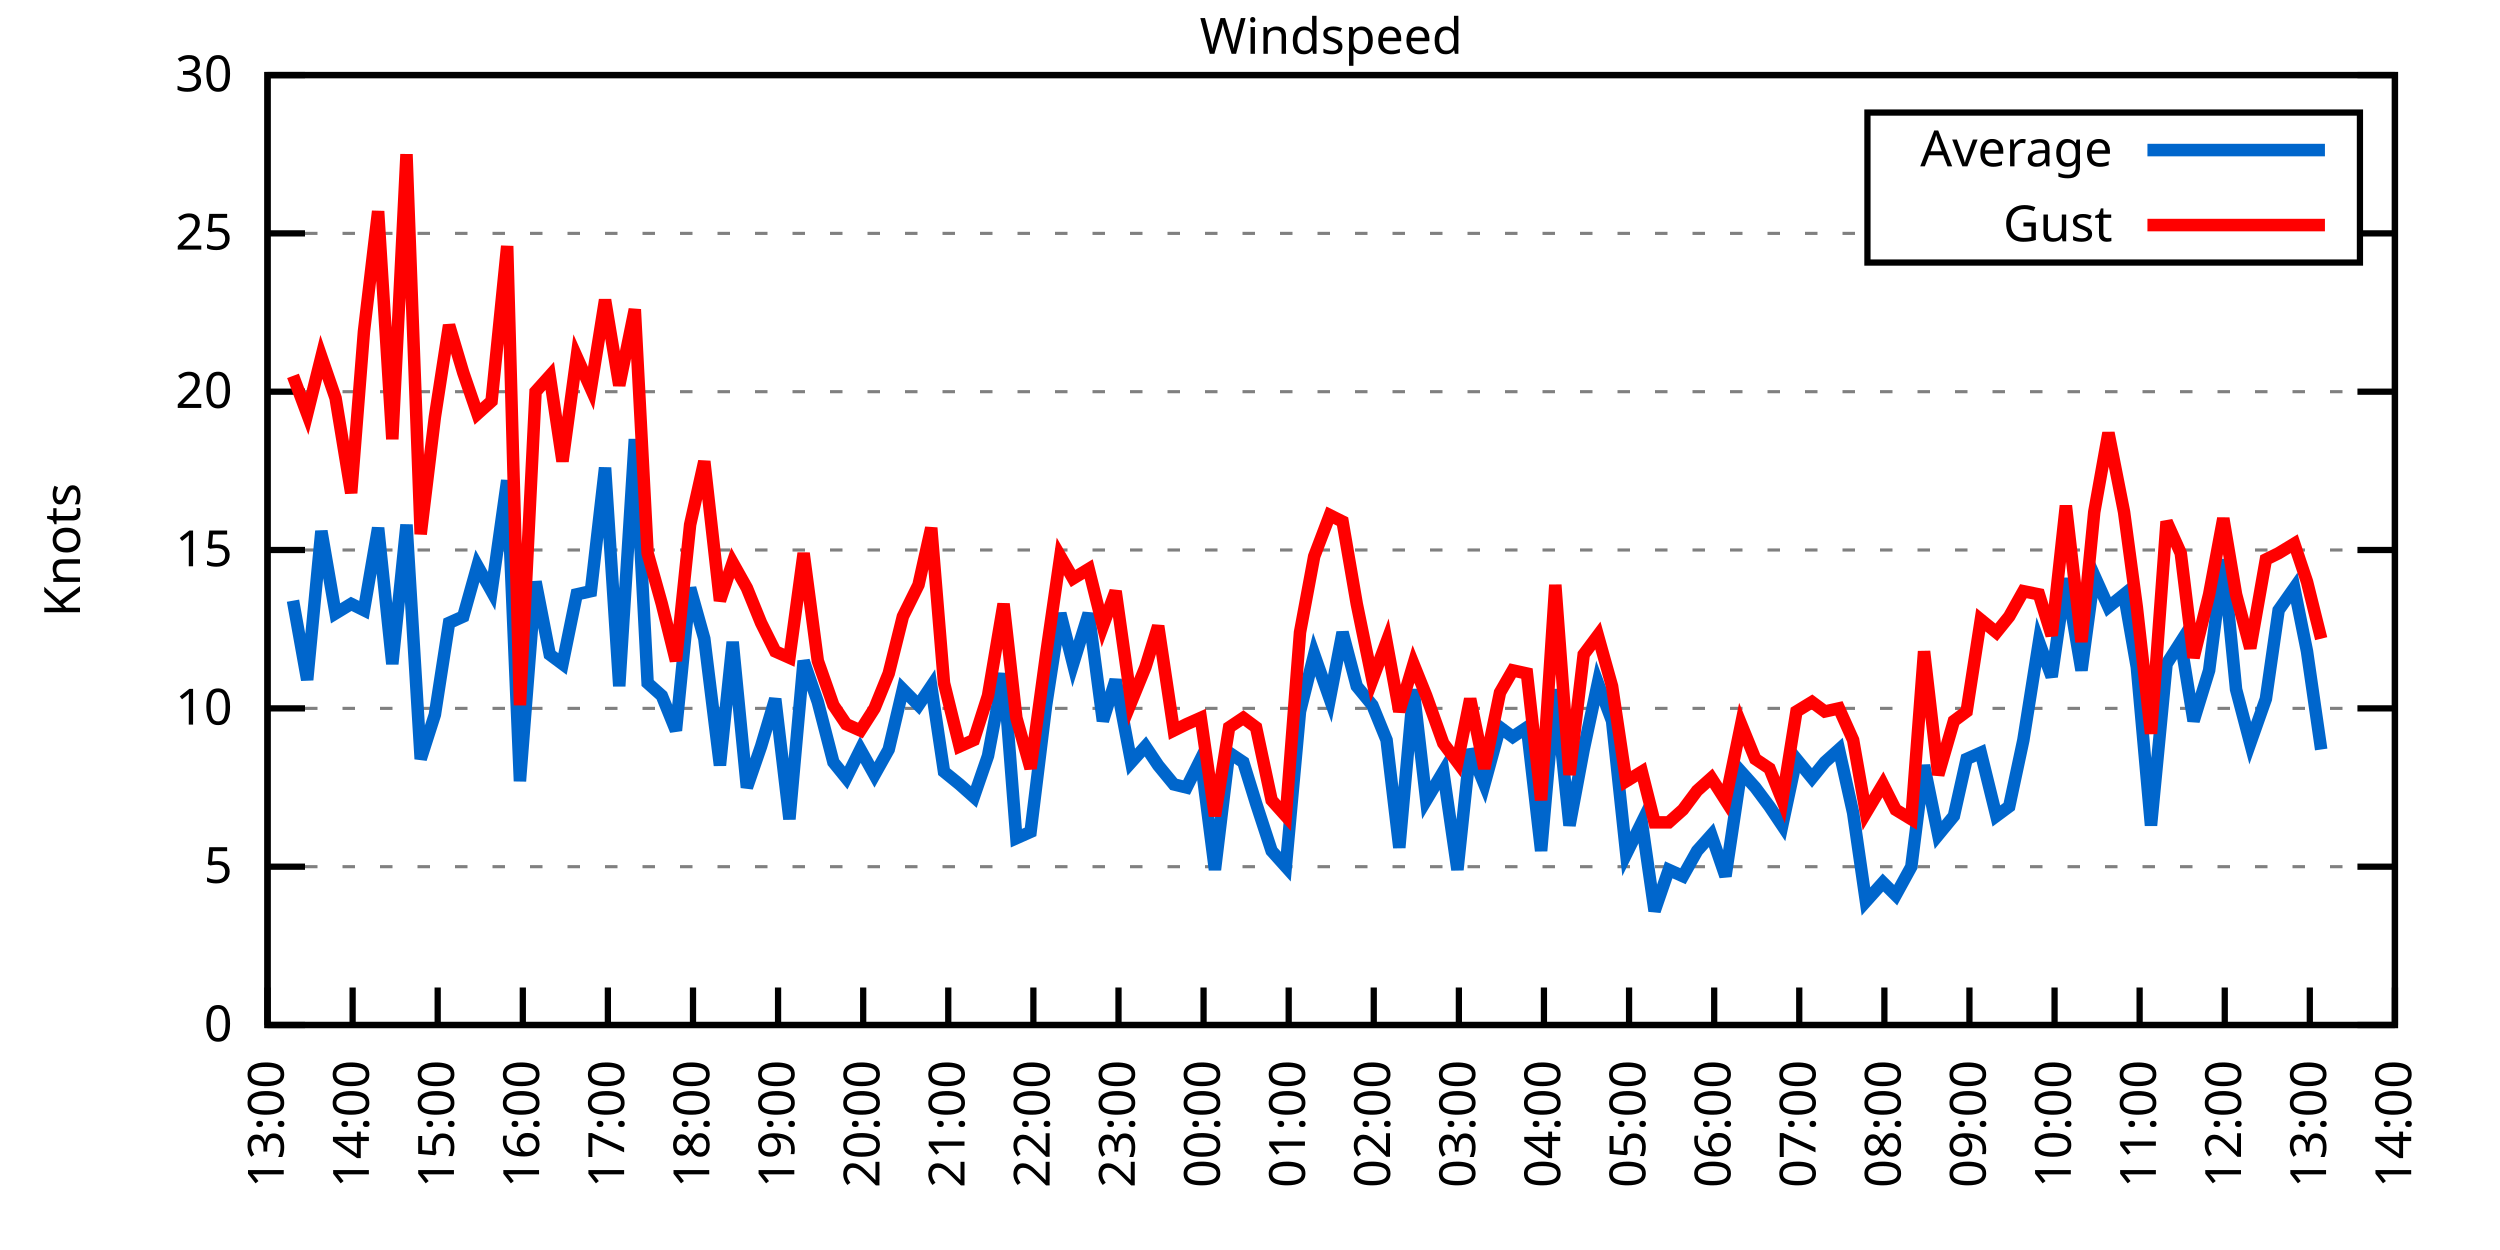
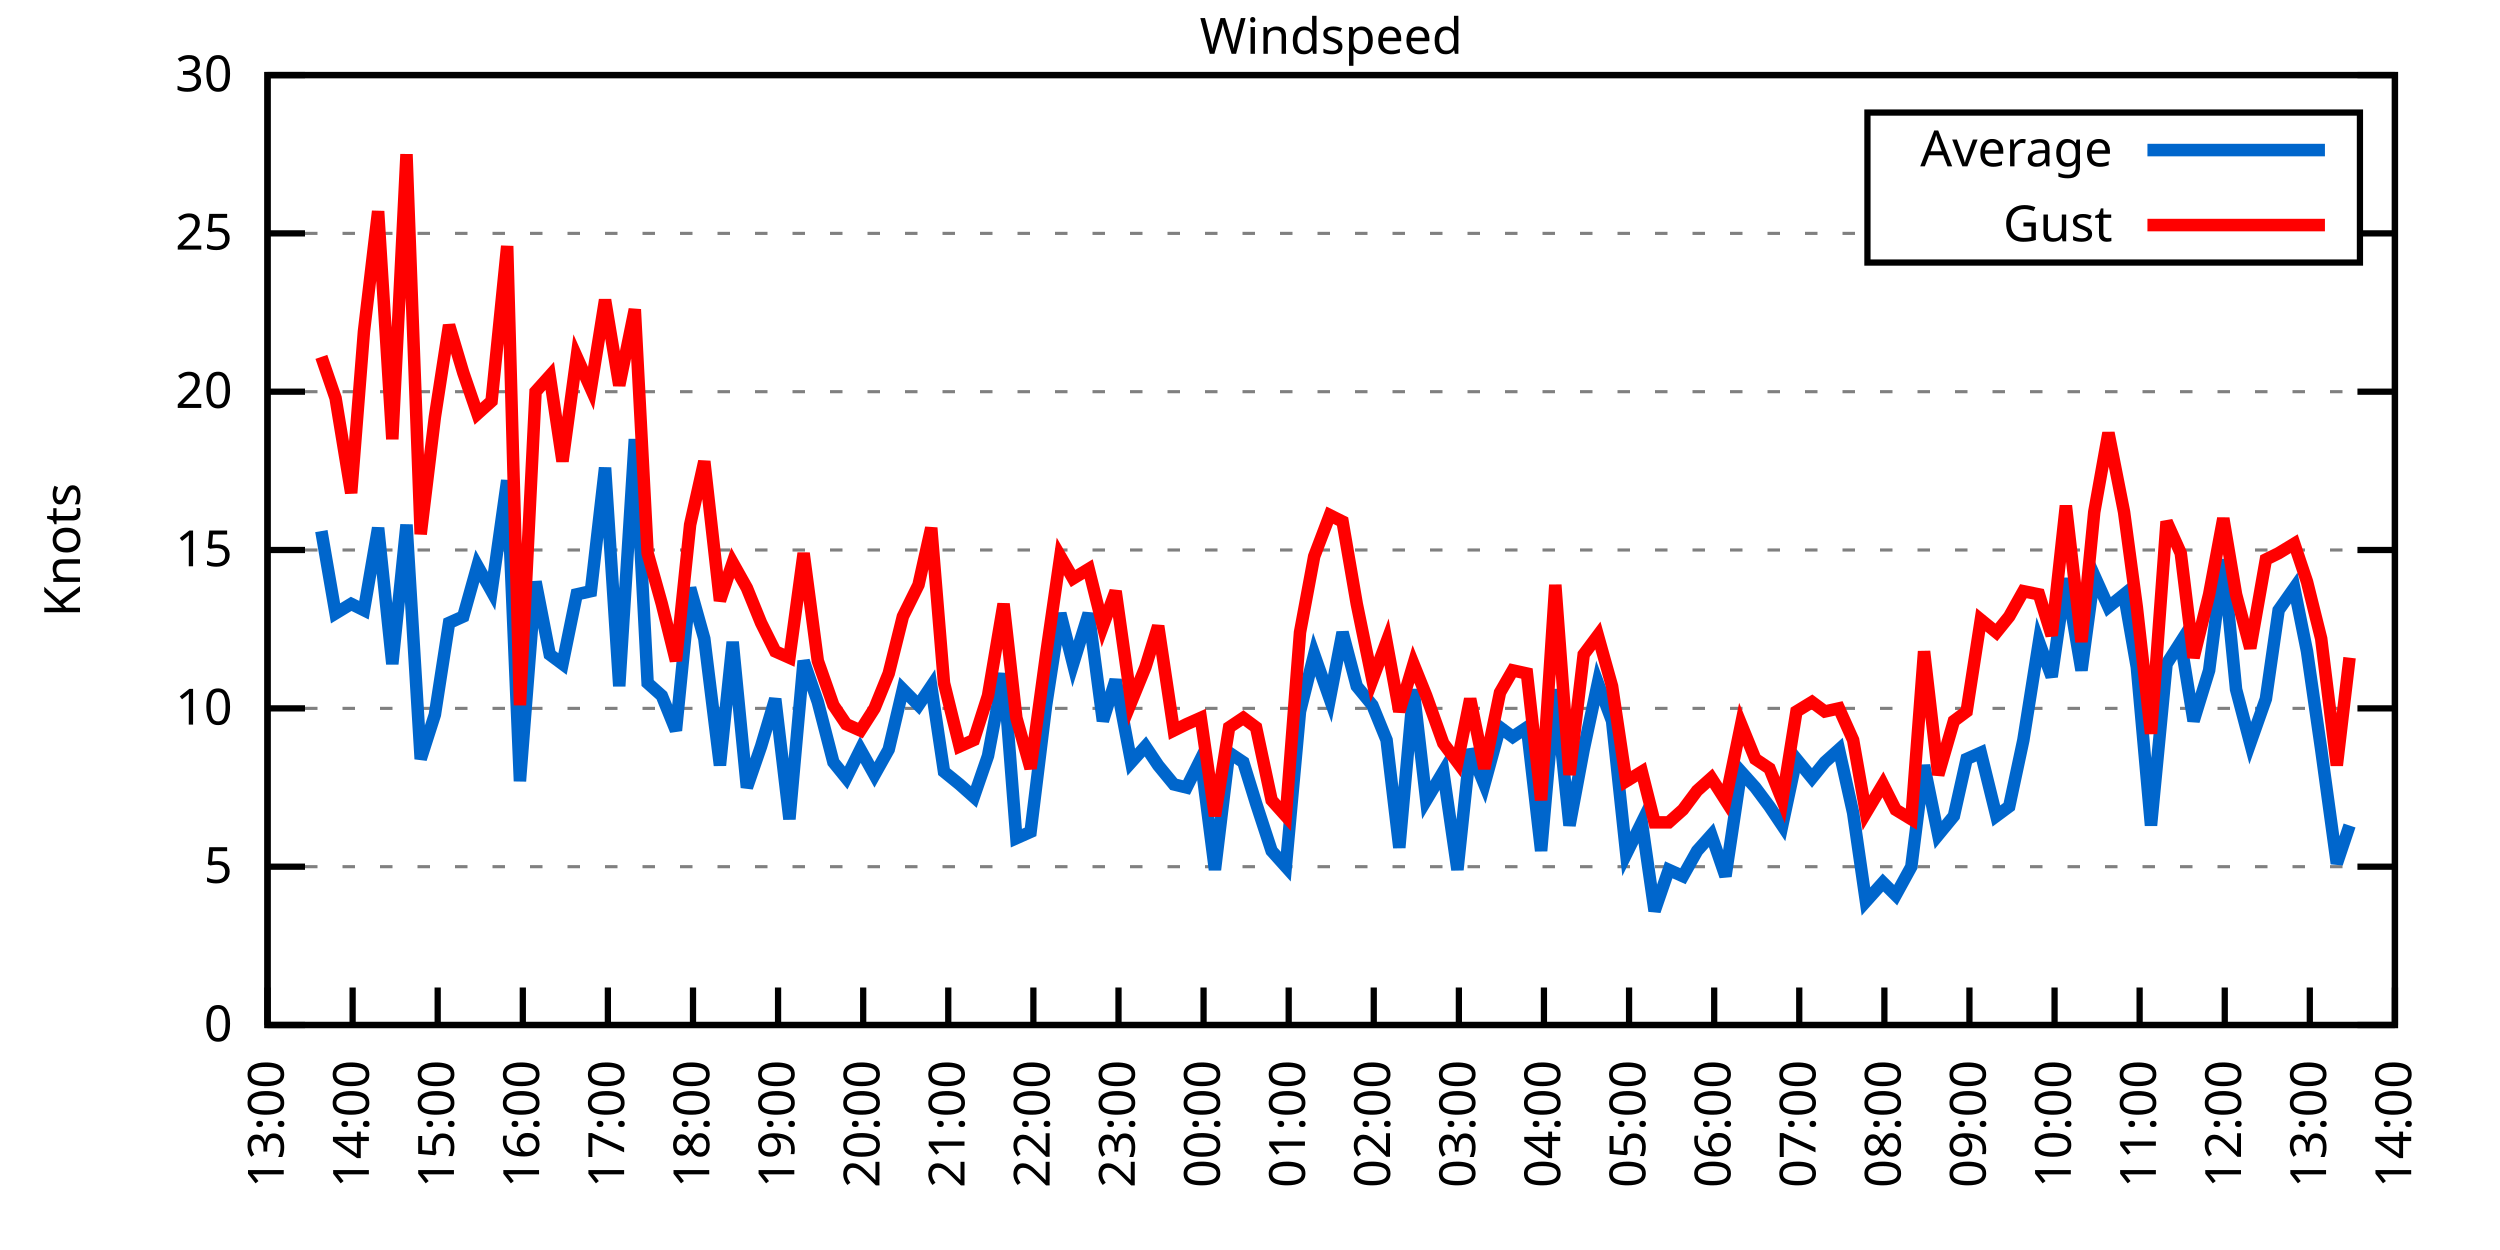
<svg xmlns="http://www.w3.org/2000/svg" xmlns:xlink="http://www.w3.org/1999/xlink" width="400" height="200" viewBox="0 0 400 200">
  <g id="gnuplot_canvas">
    <rect x="0" y="0" width="400" height="200" fill="none" />
    <defs>
      <circle id="gpDot" r="0.5" stroke-width="0.5" stroke="currentColor" />
      <path id="gpPt0" stroke-width="0.333" stroke="currentColor" d="M-1,0 h2 M0,-1 v2" />
      <path id="gpPt1" stroke-width="0.333" stroke="currentColor" d="M-1,-1 L1,1 M1,-1 L-1,1" />
      <path id="gpPt2" stroke-width="0.333" stroke="currentColor" d="M-1,0 L1,0 M0,-1 L0,1 M-1,-1 L1,1 M-1,1 L1,-1" />
      <rect id="gpPt3" stroke-width="0.333" stroke="currentColor" x="-1" y="-1" width="2" height="2" />
      <rect id="gpPt4" stroke-width="0.333" stroke="currentColor" fill="currentColor" x="-1" y="-1" width="2" height="2" />
      <circle id="gpPt5" stroke-width="0.333" stroke="currentColor" cx="0" cy="0" r="1" />
      <use xlink:href="#gpPt5" id="gpPt6" fill="currentColor" stroke="none" />
      <path id="gpPt7" stroke-width="0.333" stroke="currentColor" d="M0,-1.33 L-1.33,0.67 L1.33,0.67 z" />
      <use xlink:href="#gpPt7" id="gpPt8" fill="currentColor" stroke="none" />
      <use xlink:href="#gpPt7" id="gpPt9" stroke="currentColor" transform="rotate(180)" />
      <use xlink:href="#gpPt9" id="gpPt10" fill="currentColor" stroke="none" />
      <use xlink:href="#gpPt3" id="gpPt11" stroke="currentColor" transform="rotate(45)" />
      <use xlink:href="#gpPt11" id="gpPt12" fill="currentColor" stroke="none" />
      <path id="gpPt13" stroke-width="0.333" stroke="currentColor" d="M0,1.330 L1.265,0.411 L0.782,-1.067 L-0.782,-1.076 L-1.265,0.411 z" />
      <use xlink:href="#gpPt13" id="gpPt14" fill="currentColor" stroke="none" />
      <filter id="textbox" filterUnits="objectBoundingBox" x="0" y="0" height="1" width="1">
        <feFlood flood-color="white" flood-opacity="1" result="bgnd" />
        <feComposite in="SourceGraphic" in2="bgnd" operator="atop" />
      </filter>
      <filter id="greybox" filterUnits="objectBoundingBox" x="0" y="0" height="1" width="1">
        <feFlood flood-color="lightgrey" flood-opacity="1" result="grey" />
        <feComposite in="SourceGraphic" in2="grey" operator="atop" />
      </filter>
    </defs>
    <g fill="none" color="white" stroke="currentColor" stroke-width="1.00" stroke-linecap="butt" stroke-linejoin="miter">
</g>
    <g fill="none" color="black" stroke="currentColor" stroke-width="1.00" stroke-linecap="butt" stroke-linejoin="miter">
      <g stroke="none" shape-rendering="crispEdges">
        <polygon fill="rgb(255, 255, 255)" points="42.80,164.00 383.18,164.00 383.18,12.02 42.80,12.02 " />
      </g>
    </g>
    <g fill="none" color="black" stroke="currentColor" stroke-width="1.00" stroke-linecap="butt" stroke-linejoin="miter">
</g>
    <g fill="none" color="black" stroke="black" stroke-width="0.50" stroke-linecap="butt" stroke-linejoin="miter">
</g>
    <g fill="none" color="gray" stroke="currentColor" stroke-width="0.50" stroke-linecap="butt" stroke-linejoin="miter">
      <path stroke="gray" stroke-dasharray="2,4" class="gridline" d="M42.80,164.00 L383.19,164.00  " />
    </g>
    <g fill="none" color="gray" stroke="gray" stroke-width="1.00" stroke-linecap="butt" stroke-linejoin="miter">
</g>
    <g fill="none" color="black" stroke="currentColor" stroke-width="1.00" stroke-linecap="butt" stroke-linejoin="miter">
      <path stroke="black" d="M42.80,164.00 L48.80,164.00 M383.19,164.00 L377.19,164.00  " />
      <g transform="translate(37.20,166.60)" stroke="none" fill="black" font-family="Sans" font-size="8.00" text-anchor="end">
        <text>
          <tspan font-family="Sans"> 0</tspan>
        </text>
      </g>
    </g>
    <g fill="none" color="black" stroke="currentColor" stroke-width="1.00" stroke-linecap="butt" stroke-linejoin="miter">
</g>
    <g fill="none" color="black" stroke="black" stroke-width="0.50" stroke-linecap="butt" stroke-linejoin="miter">
</g>
    <g fill="none" color="gray" stroke="currentColor" stroke-width="0.50" stroke-linecap="butt" stroke-linejoin="miter">
      <path stroke="gray" stroke-dasharray="2,4" class="gridline" d="M42.80,138.67 L383.19,138.67  " />
    </g>
    <g fill="none" color="gray" stroke="gray" stroke-width="1.00" stroke-linecap="butt" stroke-linejoin="miter">
</g>
    <g fill="none" color="black" stroke="currentColor" stroke-width="1.00" stroke-linecap="butt" stroke-linejoin="miter">
      <path stroke="black" d="M42.80,138.67 L48.80,138.67 M383.19,138.67 L377.19,138.67  " />
      <g transform="translate(37.20,141.27)" stroke="none" fill="black" font-family="Sans" font-size="8.00" text-anchor="end">
        <text>
          <tspan font-family="Sans"> 5</tspan>
        </text>
      </g>
    </g>
    <g fill="none" color="black" stroke="currentColor" stroke-width="1.00" stroke-linecap="butt" stroke-linejoin="miter">
</g>
    <g fill="none" color="black" stroke="black" stroke-width="0.50" stroke-linecap="butt" stroke-linejoin="miter">
</g>
    <g fill="none" color="gray" stroke="currentColor" stroke-width="0.50" stroke-linecap="butt" stroke-linejoin="miter">
      <path stroke="gray" stroke-dasharray="2,4" class="gridline" d="M42.80,113.34 L383.19,113.34  " />
    </g>
    <g fill="none" color="gray" stroke="gray" stroke-width="1.00" stroke-linecap="butt" stroke-linejoin="miter">
</g>
    <g fill="none" color="black" stroke="currentColor" stroke-width="1.00" stroke-linecap="butt" stroke-linejoin="miter">
      <path stroke="black" d="M42.80,113.34 L48.80,113.34 M383.19,113.34 L377.19,113.34  " />
      <g transform="translate(37.20,115.94)" stroke="none" fill="black" font-family="Sans" font-size="8.00" text-anchor="end">
        <text>
          <tspan font-family="Sans"> 10</tspan>
        </text>
      </g>
    </g>
    <g fill="none" color="black" stroke="currentColor" stroke-width="1.00" stroke-linecap="butt" stroke-linejoin="miter">
</g>
    <g fill="none" color="black" stroke="black" stroke-width="0.50" stroke-linecap="butt" stroke-linejoin="miter">
</g>
    <g fill="none" color="gray" stroke="currentColor" stroke-width="0.50" stroke-linecap="butt" stroke-linejoin="miter">
      <path stroke="gray" stroke-dasharray="2,4" class="gridline" d="M42.80,88.00 L383.19,88.00  " />
    </g>
    <g fill="none" color="gray" stroke="gray" stroke-width="1.00" stroke-linecap="butt" stroke-linejoin="miter">
</g>
    <g fill="none" color="black" stroke="currentColor" stroke-width="1.00" stroke-linecap="butt" stroke-linejoin="miter">
      <path stroke="black" d="M42.80,88.00 L48.80,88.00 M383.19,88.00 L377.19,88.00  " />
      <g transform="translate(37.20,90.60)" stroke="none" fill="black" font-family="Sans" font-size="8.00" text-anchor="end">
        <text>
          <tspan font-family="Sans"> 15</tspan>
        </text>
      </g>
    </g>
    <g fill="none" color="black" stroke="currentColor" stroke-width="1.00" stroke-linecap="butt" stroke-linejoin="miter">
</g>
    <g fill="none" color="black" stroke="black" stroke-width="0.50" stroke-linecap="butt" stroke-linejoin="miter">
</g>
    <g fill="none" color="gray" stroke="currentColor" stroke-width="0.50" stroke-linecap="butt" stroke-linejoin="miter">
      <path stroke="gray" stroke-dasharray="2,4" class="gridline" d="M42.80,62.67 L383.19,62.67  " />
    </g>
    <g fill="none" color="gray" stroke="gray" stroke-width="1.00" stroke-linecap="butt" stroke-linejoin="miter">
</g>
    <g fill="none" color="black" stroke="currentColor" stroke-width="1.00" stroke-linecap="butt" stroke-linejoin="miter">
      <path stroke="black" d="M42.80,62.67 L48.80,62.67 M383.19,62.67 L377.19,62.67  " />
      <g transform="translate(37.20,65.27)" stroke="none" fill="black" font-family="Sans" font-size="8.00" text-anchor="end">
        <text>
          <tspan font-family="Sans"> 20</tspan>
        </text>
      </g>
    </g>
    <g fill="none" color="black" stroke="currentColor" stroke-width="1.00" stroke-linecap="butt" stroke-linejoin="miter">
</g>
    <g fill="none" color="black" stroke="black" stroke-width="0.50" stroke-linecap="butt" stroke-linejoin="miter">
</g>
    <g fill="none" color="gray" stroke="currentColor" stroke-width="0.50" stroke-linecap="butt" stroke-linejoin="miter">
      <path stroke="gray" stroke-dasharray="2,4" class="gridline" d="M42.80,37.34 L298.79,37.34 M377.59,37.34 L383.19,37.34  " />
    </g>
    <g fill="none" color="gray" stroke="gray" stroke-width="1.00" stroke-linecap="butt" stroke-linejoin="miter">
</g>
    <g fill="none" color="black" stroke="currentColor" stroke-width="1.00" stroke-linecap="butt" stroke-linejoin="miter">
      <path stroke="black" d="M42.80,37.34 L48.80,37.34 M383.19,37.34 L377.19,37.34  " />
      <g transform="translate(37.20,39.94)" stroke="none" fill="black" font-family="Sans" font-size="8.00" text-anchor="end">
        <text>
          <tspan font-family="Sans"> 25</tspan>
        </text>
      </g>
    </g>
    <g fill="none" color="black" stroke="currentColor" stroke-width="1.00" stroke-linecap="butt" stroke-linejoin="miter">
</g>
    <g fill="none" color="black" stroke="black" stroke-width="0.50" stroke-linecap="butt" stroke-linejoin="miter">
</g>
    <g fill="none" color="gray" stroke="currentColor" stroke-width="0.50" stroke-linecap="butt" stroke-linejoin="miter">
      <path stroke="gray" stroke-dasharray="2,4" class="gridline" d="M42.80,12.01 L383.19,12.01  " />
    </g>
    <g fill="none" color="gray" stroke="gray" stroke-width="1.00" stroke-linecap="butt" stroke-linejoin="miter">
</g>
    <g fill="none" color="black" stroke="currentColor" stroke-width="1.00" stroke-linecap="butt" stroke-linejoin="miter">
      <path stroke="black" d="M42.80,12.01 L48.80,12.01 M383.19,12.01 L377.19,12.01  " />
      <g transform="translate(37.20,14.61)" stroke="none" fill="black" font-family="Sans" font-size="8.00" text-anchor="end">
        <text>
          <tspan font-family="Sans"> 30</tspan>
        </text>
      </g>
    </g>
    <g fill="none" color="black" stroke="currentColor" stroke-width="1.00" stroke-linecap="butt" stroke-linejoin="miter">
      <path stroke="black" d="M42.80,164.00 L42.80,158.00  " />
      <g transform="translate(45.40,169.60) rotate(270.00)" stroke="none" fill="black" font-family="Sans" font-size="8.00" text-anchor="end">
        <text>
          <tspan font-family="Sans">13:00</tspan>
        </text>
      </g>
    </g>
    <g fill="none" color="black" stroke="currentColor" stroke-width="1.00" stroke-linecap="butt" stroke-linejoin="miter">
      <path stroke="black" d="M56.42,164.00 L56.42,158.00  " />
      <g transform="translate(59.02,169.60) rotate(270.00)" stroke="none" fill="black" font-family="Sans" font-size="8.00" text-anchor="end">
        <text>
          <tspan font-family="Sans">14:00</tspan>
        </text>
      </g>
    </g>
    <g fill="none" color="black" stroke="currentColor" stroke-width="1.00" stroke-linecap="butt" stroke-linejoin="miter">
      <path stroke="black" d="M70.03,164.00 L70.03,158.00  " />
      <g transform="translate(72.63,169.60) rotate(270.00)" stroke="none" fill="black" font-family="Sans" font-size="8.00" text-anchor="end">
        <text>
          <tspan font-family="Sans">15:00</tspan>
        </text>
      </g>
    </g>
    <g fill="none" color="black" stroke="currentColor" stroke-width="1.00" stroke-linecap="butt" stroke-linejoin="miter">
      <path stroke="black" d="M83.65,164.00 L83.65,158.00  " />
      <g transform="translate(86.25,169.60) rotate(270.00)" stroke="none" fill="black" font-family="Sans" font-size="8.00" text-anchor="end">
        <text>
          <tspan font-family="Sans">16:00</tspan>
        </text>
      </g>
    </g>
    <g fill="none" color="black" stroke="currentColor" stroke-width="1.00" stroke-linecap="butt" stroke-linejoin="miter">
      <path stroke="black" d="M97.26,164.00 L97.26,158.00  " />
      <g transform="translate(99.86,169.60) rotate(270.00)" stroke="none" fill="black" font-family="Sans" font-size="8.00" text-anchor="end">
        <text>
          <tspan font-family="Sans">17:00</tspan>
        </text>
      </g>
    </g>
    <g fill="none" color="black" stroke="currentColor" stroke-width="1.00" stroke-linecap="butt" stroke-linejoin="miter">
      <path stroke="black" d="M110.88,164.00 L110.88,158.00  " />
      <g transform="translate(113.48,169.60) rotate(270.00)" stroke="none" fill="black" font-family="Sans" font-size="8.00" text-anchor="end">
        <text>
          <tspan font-family="Sans">18:00</tspan>
        </text>
      </g>
    </g>
    <g fill="none" color="black" stroke="currentColor" stroke-width="1.00" stroke-linecap="butt" stroke-linejoin="miter">
      <path stroke="black" d="M124.49,164.00 L124.49,158.00  " />
      <g transform="translate(127.09,169.60) rotate(270.00)" stroke="none" fill="black" font-family="Sans" font-size="8.00" text-anchor="end">
        <text>
          <tspan font-family="Sans">19:00</tspan>
        </text>
      </g>
    </g>
    <g fill="none" color="black" stroke="currentColor" stroke-width="1.00" stroke-linecap="butt" stroke-linejoin="miter">
      <path stroke="black" d="M138.11,164.00 L138.11,158.00  " />
      <g transform="translate(140.71,169.60) rotate(270.00)" stroke="none" fill="black" font-family="Sans" font-size="8.00" text-anchor="end">
        <text>
          <tspan font-family="Sans">20:00</tspan>
        </text>
      </g>
    </g>
    <g fill="none" color="black" stroke="currentColor" stroke-width="1.00" stroke-linecap="butt" stroke-linejoin="miter">
      <path stroke="black" d="M151.72,164.00 L151.72,158.00  " />
      <g transform="translate(154.32,169.60) rotate(270.00)" stroke="none" fill="black" font-family="Sans" font-size="8.00" text-anchor="end">
        <text>
          <tspan font-family="Sans">21:00</tspan>
        </text>
      </g>
    </g>
    <g fill="none" color="black" stroke="currentColor" stroke-width="1.00" stroke-linecap="butt" stroke-linejoin="miter">
      <path stroke="black" d="M165.34,164.00 L165.34,158.00  " />
      <g transform="translate(167.94,169.60) rotate(270.00)" stroke="none" fill="black" font-family="Sans" font-size="8.00" text-anchor="end">
        <text>
          <tspan font-family="Sans">22:00</tspan>
        </text>
      </g>
    </g>
    <g fill="none" color="black" stroke="currentColor" stroke-width="1.00" stroke-linecap="butt" stroke-linejoin="miter">
      <path stroke="black" d="M178.96,164.00 L178.96,158.00  " />
      <g transform="translate(181.56,169.60) rotate(270.00)" stroke="none" fill="black" font-family="Sans" font-size="8.00" text-anchor="end">
        <text>
          <tspan font-family="Sans">23:00</tspan>
        </text>
      </g>
    </g>
    <g fill="none" color="black" stroke="currentColor" stroke-width="1.00" stroke-linecap="butt" stroke-linejoin="miter">
      <path stroke="black" d="M192.57,164.00 L192.57,158.00  " />
      <g transform="translate(195.17,169.60) rotate(270.00)" stroke="none" fill="black" font-family="Sans" font-size="8.00" text-anchor="end">
        <text>
          <tspan font-family="Sans">00:00</tspan>
        </text>
      </g>
    </g>
    <g fill="none" color="black" stroke="currentColor" stroke-width="1.00" stroke-linecap="butt" stroke-linejoin="miter">
      <path stroke="black" d="M206.19,164.00 L206.19,158.00  " />
      <g transform="translate(208.79,169.60) rotate(270.00)" stroke="none" fill="black" font-family="Sans" font-size="8.00" text-anchor="end">
        <text>
          <tspan font-family="Sans">01:00</tspan>
        </text>
      </g>
    </g>
    <g fill="none" color="black" stroke="currentColor" stroke-width="1.00" stroke-linecap="butt" stroke-linejoin="miter">
      <path stroke="black" d="M219.80,164.00 L219.80,158.00  " />
      <g transform="translate(222.40,169.60) rotate(270.00)" stroke="none" fill="black" font-family="Sans" font-size="8.00" text-anchor="end">
        <text>
          <tspan font-family="Sans">02:00</tspan>
        </text>
      </g>
    </g>
    <g fill="none" color="black" stroke="currentColor" stroke-width="1.00" stroke-linecap="butt" stroke-linejoin="miter">
      <path stroke="black" d="M233.42,164.00 L233.42,158.00  " />
      <g transform="translate(236.02,169.60) rotate(270.00)" stroke="none" fill="black" font-family="Sans" font-size="8.00" text-anchor="end">
        <text>
          <tspan font-family="Sans">03:00</tspan>
        </text>
      </g>
    </g>
    <g fill="none" color="black" stroke="currentColor" stroke-width="1.00" stroke-linecap="butt" stroke-linejoin="miter">
      <path stroke="black" d="M247.03,164.00 L247.03,158.00  " />
      <g transform="translate(249.63,169.60) rotate(270.00)" stroke="none" fill="black" font-family="Sans" font-size="8.00" text-anchor="end">
        <text>
          <tspan font-family="Sans">04:00</tspan>
        </text>
      </g>
    </g>
    <g fill="none" color="black" stroke="currentColor" stroke-width="1.00" stroke-linecap="butt" stroke-linejoin="miter">
      <path stroke="black" d="M260.65,164.00 L260.65,158.00  " />
      <g transform="translate(263.25,169.60) rotate(270.00)" stroke="none" fill="black" font-family="Sans" font-size="8.00" text-anchor="end">
        <text>
          <tspan font-family="Sans">05:00</tspan>
        </text>
      </g>
    </g>
    <g fill="none" color="black" stroke="currentColor" stroke-width="1.00" stroke-linecap="butt" stroke-linejoin="miter">
      <path stroke="black" d="M274.27,164.00 L274.27,158.00  " />
      <g transform="translate(276.87,169.60) rotate(270.00)" stroke="none" fill="black" font-family="Sans" font-size="8.00" text-anchor="end">
        <text>
          <tspan font-family="Sans">06:00</tspan>
        </text>
      </g>
    </g>
    <g fill="none" color="black" stroke="currentColor" stroke-width="1.00" stroke-linecap="butt" stroke-linejoin="miter">
      <path stroke="black" d="M287.88,164.00 L287.88,158.00  " />
      <g transform="translate(290.48,169.60) rotate(270.00)" stroke="none" fill="black" font-family="Sans" font-size="8.00" text-anchor="end">
        <text>
          <tspan font-family="Sans">07:00</tspan>
        </text>
      </g>
    </g>
    <g fill="none" color="black" stroke="currentColor" stroke-width="1.00" stroke-linecap="butt" stroke-linejoin="miter">
      <path stroke="black" d="M301.50,164.00 L301.50,158.00  " />
      <g transform="translate(304.10,169.60) rotate(270.00)" stroke="none" fill="black" font-family="Sans" font-size="8.00" text-anchor="end">
        <text>
          <tspan font-family="Sans">08:00</tspan>
        </text>
      </g>
    </g>
    <g fill="none" color="black" stroke="currentColor" stroke-width="1.00" stroke-linecap="butt" stroke-linejoin="miter">
      <path stroke="black" d="M315.11,164.00 L315.11,158.00  " />
      <g transform="translate(317.71,169.60) rotate(270.00)" stroke="none" fill="black" font-family="Sans" font-size="8.00" text-anchor="end">
        <text>
          <tspan font-family="Sans">09:00</tspan>
        </text>
      </g>
    </g>
    <g fill="none" color="black" stroke="currentColor" stroke-width="1.00" stroke-linecap="butt" stroke-linejoin="miter">
      <path stroke="black" d="M328.73,164.00 L328.73,158.00  " />
      <g transform="translate(331.33,169.60) rotate(270.00)" stroke="none" fill="black" font-family="Sans" font-size="8.00" text-anchor="end">
        <text>
          <tspan font-family="Sans">10:00</tspan>
        </text>
      </g>
    </g>
    <g fill="none" color="black" stroke="currentColor" stroke-width="1.00" stroke-linecap="butt" stroke-linejoin="miter">
      <path stroke="black" d="M342.34,164.00 L342.34,158.00  " />
      <g transform="translate(344.94,169.60) rotate(270.00)" stroke="none" fill="black" font-family="Sans" font-size="8.00" text-anchor="end">
        <text>
          <tspan font-family="Sans">11:00</tspan>
        </text>
      </g>
    </g>
    <g fill="none" color="black" stroke="currentColor" stroke-width="1.00" stroke-linecap="butt" stroke-linejoin="miter">
      <path stroke="black" d="M355.96,164.00 L355.96,158.00  " />
      <g transform="translate(358.56,169.60) rotate(270.00)" stroke="none" fill="black" font-family="Sans" font-size="8.00" text-anchor="end">
        <text>
          <tspan font-family="Sans">12:00</tspan>
        </text>
      </g>
    </g>
    <g fill="none" color="black" stroke="currentColor" stroke-width="1.00" stroke-linecap="butt" stroke-linejoin="miter">
      <path stroke="black" d="M369.57,164.00 L369.57,158.00  " />
      <g transform="translate(372.17,169.60) rotate(270.00)" stroke="none" fill="black" font-family="Sans" font-size="8.00" text-anchor="end">
        <text>
          <tspan font-family="Sans">13:00</tspan>
        </text>
      </g>
    </g>
    <g fill="none" color="black" stroke="currentColor" stroke-width="1.00" stroke-linecap="butt" stroke-linejoin="miter">
      <path stroke="black" d="M383.19,164.00 L383.19,158.00  " />
      <g transform="translate(385.79,169.60) rotate(270.00)" stroke="none" fill="black" font-family="Sans" font-size="8.00" text-anchor="end">
        <text>
          <tspan font-family="Sans">14:00</tspan>
        </text>
      </g>
    </g>
    <g fill="none" color="black" stroke="currentColor" stroke-width="1.00" stroke-linecap="butt" stroke-linejoin="miter">
</g>
    <g fill="none" color="black" stroke="currentColor" stroke-width="1.00" stroke-linecap="butt" stroke-linejoin="miter">
      <path stroke="black" d="M42.80,12.01 L42.80,164.00 L383.19,164.00 L383.19,12.01 L42.80,12.01 Z  " />
    </g>
    <g fill="none" color="black" stroke="currentColor" stroke-width="1.00" stroke-linecap="butt" stroke-linejoin="miter">
</g>
    <g fill="none" color="black" stroke="currentColor" stroke-width="1.00" stroke-linecap="butt" stroke-linejoin="miter">
      <path stroke="black" d="M298.79,42.01 L298.79,18.01 L377.59,18.01 L377.59,42.01 L298.79,42.01 Z  " />
    </g>
    <g id="Windspeed_plot_1">
      <g fill="none" color="white" stroke="black" stroke-width="2.00" stroke-linecap="butt" stroke-linejoin="miter">
</g>
      <g fill="none" color="black" stroke="currentColor" stroke-width="2.00" stroke-linecap="butt" stroke-linejoin="miter">
        <g transform="translate(337.99,26.61)" stroke="none" fill="black" font-family="Sans" font-size="8.00" text-anchor="end">
          <text>
            <tspan font-family="Sans">Average</tspan>
          </text>
        </g>
      </g>
      <g fill="none" color="black" stroke="currentColor" stroke-width="2.00" stroke-linecap="butt" stroke-linejoin="miter">
-         <path stroke="rgb(  0, 102, 204)" d="M343.59,24.01 L371.99,24.01 M46.88,96.11 L49.15,108.78 L51.42,84.97 L53.69,98.14 L56.19,96.62 L58.23,97.63   L60.50,84.46 L62.77,106.24 L65.04,83.95 L67.31,121.44 L69.58,114.35 L71.85,99.66 L74.12,98.64 L76.39,90.54   L78.65,94.59 L81.15,76.86 L83.19,124.99 L85.69,93.07 L87.96,104.72 L90.00,106.24 L92.27,95.10 L94.54,94.59   L96.81,74.83 L99.08,109.79 L101.57,70.27 L103.62,109.28 L105.89,111.31 L108.15,116.88 L110.42,94.08 L112.69,102.19   L115.19,122.46 L117.23,102.70 L119.50,126.00 L121.77,119.42 L124.04,111.82 L126.31,131.07 L128.58,105.74 L130.85,112.32   L133.34,121.95 L135.39,124.48 L137.66,119.92 L139.92,123.98 L142.19,119.92 L144.46,110.30 L146.96,112.83 L149.00,109.79   L151.04,123.47 L153.54,125.50 L155.81,127.52 L158.08,120.94 L160.57,107.76 L162.62,134.11 L164.89,133.10 L167.38,112.83   L169.65,98.14 L171.69,106.24 L174.19,98.14 L176.46,115.36 L178.50,108.78 L181.00,121.95 L183.27,119.42 L185.31,122.46   L187.81,125.50 L189.85,126.00 L192.12,121.44 L194.39,139.17 L196.66,120.43 L198.93,121.95 L200.97,128.54 L203.46,136.14   L205.73,138.67 L208.00,113.84 L210.27,104.72 L212.77,111.82 L214.81,101.18 L217.08,109.79 L219.58,112.83 L221.85,118.40   L223.89,135.63 L226.16,110.30 L228.20,128.03 L230.92,123.47 L233.19,139.17 L235.23,119.92 L237.50,125.50 L240.00,116.38   L242.04,117.90 L244.31,116.38 L246.58,136.14 L248.85,110.30 L251.12,132.08 L253.39,119.92 L255.66,109.28 L257.93,115.36   L260.20,136.64 L262.69,131.58 L264.73,145.76 L267.00,139.17 L269.27,140.19 L271.54,136.14 L273.81,133.60 L276.08,140.19   L278.58,123.47 L280.85,126.00 L283.12,129.04 L285.16,132.08 L287.43,121.44 L289.92,124.48 L291.97,121.95 L294.23,119.92   L296.50,130.06 L298.55,144.24 L301.27,141.20 L303.31,143.23 L305.81,138.67 L307.85,122.46 L310.12,133.60 L312.62,130.56   L314.66,121.44 L316.93,120.43 L319.42,130.56 L321.47,129.04 L323.74,118.40 L326.23,102.70 L328.27,108.27 L330.54,92.56   L333.04,107.26 L335.08,92.06 L337.35,97.12 L339.85,95.10 L341.89,106.75 L344.16,132.08 L346.65,106.24 L348.92,102.70   L350.97,115.36 L353.46,107.26 L355.73,89.52 L357.77,110.30 L360.04,118.91 L362.54,111.82 L364.58,97.63 L367.08,94.08   L369.12,104.22 L371.39,119.92  " />
+         <path stroke="rgb(  0, 102, 204)" d="M343.59,24.01 L371.99,24.01 M51.42,84.97 L53.69,98.14 L56.19,96.62 L58.23,97.63 L60.50,84.46 L62.77,106.24   L65.04,83.95 L67.31,121.44 L69.58,114.35 L71.85,99.66 L74.12,98.64 L76.39,90.54 L78.65,94.59 L81.15,76.86   L83.19,124.99 L85.69,93.07 L87.96,104.72 L90.00,106.24 L92.27,95.10 L94.54,94.59 L96.81,74.83 L99.08,109.79   L101.57,70.27 L103.62,109.28 L105.89,111.31 L108.15,116.88 L110.42,94.08 L112.69,102.19 L115.19,122.46 L117.23,102.70   L119.50,126.00 L121.77,119.42 L124.04,111.82 L126.31,131.07 L128.58,105.74 L130.85,112.32 L133.34,121.95 L135.39,124.48   L137.66,119.92 L139.92,123.98 L142.19,119.92 L144.46,110.30 L146.96,112.83 L149.00,109.79 L151.04,123.47 L153.54,125.50   L155.81,127.52 L158.08,120.94 L160.57,107.76 L162.62,134.11 L164.89,133.10 L167.38,112.83 L169.65,98.14 L171.69,106.24   L174.19,98.14 L176.46,115.36 L178.50,108.78 L181.00,121.95 L183.27,119.42 L185.31,122.46 L187.81,125.50 L189.85,126.00   L192.12,121.44 L194.39,139.17 L196.66,120.43 L198.93,121.95 L200.97,128.54 L203.46,136.14 L205.73,138.67 L208.00,113.84   L210.27,104.72 L212.77,111.82 L214.81,101.18 L217.08,109.79 L219.58,112.83 L221.85,118.40 L223.89,135.63 L226.16,110.30   L228.20,128.03 L230.92,123.47 L233.19,139.17 L235.23,119.92 L237.50,125.50 L240.00,116.38 L242.04,117.90 L244.31,116.38   L246.58,136.14 L248.85,110.30 L251.12,132.08 L253.39,119.92 L255.66,109.28 L257.93,115.36 L260.20,136.64 L262.69,131.58   L264.73,145.76 L267.00,139.17 L269.27,140.19 L271.54,136.14 L273.81,133.60 L276.08,140.19 L278.58,123.47 L280.85,126.00   L283.12,129.04 L285.16,132.08 L287.43,121.44 L289.92,124.48 L291.97,121.95 L294.23,119.92 L296.50,130.06 L298.55,144.24   L301.27,141.20 L303.31,143.23 L305.81,138.67 L307.85,122.46 L310.12,133.60 L312.62,130.56 L314.66,121.44 L316.93,120.43   L319.42,130.56 L321.47,129.04 L323.74,118.40 L326.23,102.70 L328.27,108.27 L330.54,92.56 L333.04,107.26 L335.08,92.06   L337.35,97.12 L339.85,95.10 L341.89,106.75 L344.16,132.08 L346.65,106.24 L348.92,102.70 L350.97,115.36 L353.46,107.26   L355.73,89.52 L357.77,110.30 L360.04,118.91 L362.54,111.82 L364.58,97.63 L367.08,94.08 L369.12,104.22 L371.39,119.92   L373.89,138.16 L375.93,132.08  " />
      </g>
    </g>
    <g id="Windspeed_plot_2">
      <g fill="none" color="black" stroke="currentColor" stroke-width="2.00" stroke-linecap="butt" stroke-linejoin="miter">
        <g transform="translate(337.99,38.61)" stroke="none" fill="black" font-family="Sans" font-size="8.00" text-anchor="end">
          <text>
            <tspan font-family="Sans">Gust</tspan>
          </text>
        </g>
      </g>
      <g fill="none" color="black" stroke="currentColor" stroke-width="2.00" stroke-linecap="butt" stroke-linejoin="miter">
-         <path stroke="rgb(255,   0,   0)" d="M343.59,36.01 L371.99,36.01 M46.88,60.14 L49.15,66.22 L51.42,57.10 L53.69,63.69 L56.19,78.89 L58.23,53.05   L60.50,33.80 L62.77,70.27 L65.04,24.68 L67.31,85.47 L69.58,66.73 L71.85,52.03 L74.12,59.63 L76.39,66.22   L78.65,64.19 L81.15,39.37 L83.19,112.83 L85.69,62.67 L87.96,60.14 L90.00,73.82 L92.27,57.10 L94.54,62.17   L96.81,47.98 L99.08,61.66 L101.57,49.50 L103.62,88.51 L105.89,96.62 L108.15,105.74 L110.42,83.95 L112.69,73.82   L115.19,96.11 L117.23,90.03 L119.50,94.08 L121.77,99.66 L124.04,104.22 L126.31,105.23 L128.58,88.51 L130.85,105.74   L133.34,112.83 L135.39,115.87 L137.66,116.88 L139.92,113.34 L142.19,107.76 L144.46,98.64 L146.96,93.58 L149.00,84.46   L151.04,109.28 L153.54,119.42 L155.81,118.40 L158.08,111.31 L160.57,96.62 L162.62,114.86 L164.89,122.96 L167.38,104.72   L169.65,89.02 L171.69,92.56 L174.19,91.04 L176.46,100.16 L178.50,94.59 L181.00,112.32 L183.27,106.75 L185.31,100.16   L187.81,116.88 L189.85,115.87 L192.12,114.86 L194.39,130.56 L196.66,116.38 L198.93,114.86 L200.97,116.38 L203.46,128.03   L205.73,130.56 L208.00,101.18 L210.27,89.02 L212.77,82.43 L214.81,83.45 L217.08,96.62 L219.58,108.78 L221.85,102.70   L223.89,113.84 L226.16,106.24 L228.20,111.31 L230.92,118.91 L233.19,121.95 L235.23,111.82 L237.50,122.96 L240.00,110.80   L242.04,107.26 L244.31,107.76 L246.58,128.03 L248.85,93.58 L251.12,123.98 L253.39,104.72 L255.66,101.68 L257.93,109.79   L260.20,124.99 L262.69,123.47 L264.73,131.58 L267.00,131.58 L269.27,129.55 L271.54,126.51 L273.81,124.48 L276.08,128.03   L278.58,115.87 L280.85,121.44 L283.12,122.96 L285.16,128.03 L287.43,113.84 L289.92,112.32 L291.97,113.84 L294.23,113.34   L296.50,118.40 L298.55,130.06 L301.27,125.50 L303.31,129.55 L305.81,131.07 L307.85,104.22 L310.12,123.98 L312.62,115.36   L314.66,113.84 L316.93,99.15 L319.42,101.18 L321.47,98.64 L323.74,94.59 L326.23,95.10 L328.27,101.68 L330.54,80.91   L333.04,102.70 L335.08,81.93 L337.35,69.26 L339.85,81.93 L341.89,97.12 L344.16,117.39 L346.65,83.45 L348.92,88.51   L350.97,105.23 L353.46,95.10 L355.73,82.94 L357.77,95.10 L360.04,103.71 L362.54,89.52 L364.58,88.51 L367.08,86.99   L369.12,93.07 L371.39,102.19  " />
+         <path stroke="rgb(255,   0,   0)" d="M343.59,36.01 L371.99,36.01 M51.42,57.10 L53.69,63.69 L56.19,78.89 L58.23,53.05 L60.50,33.80 L62.77,70.27   L65.04,24.68 L67.31,85.47 L69.58,66.73 L71.85,52.03 L74.12,59.63 L76.39,66.22 L78.65,64.19 L81.15,39.37   L83.19,112.83 L85.69,62.67 L87.96,60.14 L90.00,73.82 L92.27,57.10 L94.54,62.17 L96.81,47.98 L99.08,61.66   L101.57,49.50 L103.62,88.51 L105.89,96.62 L108.15,105.74 L110.42,83.95 L112.69,73.82 L115.19,96.11 L117.23,90.03   L119.50,94.08 L121.77,99.66 L124.04,104.22 L126.31,105.23 L128.58,88.51 L130.85,105.74 L133.34,112.83 L135.39,115.87   L137.66,116.88 L139.92,113.34 L142.19,107.76 L144.46,98.64 L146.96,93.58 L149.00,84.46 L151.04,109.28 L153.54,119.42   L155.81,118.40 L158.08,111.31 L160.57,96.62 L162.62,114.86 L164.89,122.96 L167.38,104.72 L169.65,89.02 L171.69,92.56   L174.19,91.04 L176.46,100.16 L178.50,94.59 L181.00,112.32 L183.27,106.75 L185.31,100.16 L187.81,116.88 L189.85,115.87   L192.12,114.86 L194.39,130.56 L196.66,116.38 L198.93,114.86 L200.97,116.38 L203.46,128.03 L205.73,130.56 L208.00,101.18   L210.27,89.02 L212.77,82.43 L214.81,83.45 L217.08,96.62 L219.58,108.78 L221.85,102.70 L223.89,113.84 L226.16,106.24   L228.20,111.31 L230.92,118.91 L233.19,121.95 L235.23,111.82 L237.50,122.96 L240.00,110.80 L242.04,107.26 L244.31,107.76   L246.58,128.03 L248.85,93.58 L251.12,123.98 L253.39,104.72 L255.66,101.68 L257.93,109.79 L260.20,124.99 L262.69,123.47   L264.73,131.58 L267.00,131.58 L269.27,129.55 L271.54,126.51 L273.81,124.48 L276.08,128.03 L278.58,115.87 L280.85,121.44   L283.12,122.96 L285.16,128.03 L287.43,113.84 L289.92,112.32 L291.97,113.84 L294.23,113.34 L296.50,118.40 L298.55,130.06   L301.27,125.50 L303.31,129.55 L305.81,131.07 L307.85,104.22 L310.12,123.98 L312.62,115.36 L314.66,113.84 L316.93,99.15   L319.42,101.18 L321.47,98.64 L323.74,94.59 L326.23,95.10 L328.27,101.68 L330.54,80.91 L333.04,102.70 L335.08,81.93   L337.35,69.26 L339.85,81.93 L341.89,97.12 L344.16,117.39 L346.65,83.45 L348.92,88.51 L350.97,105.23 L353.46,95.10   L355.73,82.94 L357.77,95.10 L360.04,103.71 L362.54,89.52 L364.58,88.51 L367.08,86.99 L369.12,93.07 L371.39,102.19   L373.89,122.46 L375.93,105.23  " />
      </g>
    </g>
    <g fill="none" color="black" stroke="currentColor" stroke-width="2.00" stroke-linecap="butt" stroke-linejoin="miter">
</g>
    <g fill="none" color="black" stroke="black" stroke-width="1.00" stroke-linecap="butt" stroke-linejoin="miter">
</g>
    <g fill="none" color="black" stroke="currentColor" stroke-width="1.00" stroke-linecap="butt" stroke-linejoin="miter">
      <path stroke="black" d="M42.80,12.01 L42.80,164.00 L383.19,164.00 L383.19,12.01 L42.80,12.01 Z  " />
      <g transform="translate(12.80,88.01) rotate(270.00)" stroke="none" fill="black" font-family="Sans" font-size="8.00" text-anchor="middle">
        <text>
          <tspan font-family="Sans">Knots</tspan>
        </text>
      </g>
    </g>
    <g fill="none" color="black" stroke="currentColor" stroke-width="1.00" stroke-linecap="butt" stroke-linejoin="miter">
</g>
    <g fill="none" color="black" stroke="currentColor" stroke-width="1.00" stroke-linecap="butt" stroke-linejoin="miter">
      <g transform="translate(212.99,8.61)" stroke="none" fill="black" font-family="Sans" font-size="8.00" text-anchor="middle">
        <text>
          <tspan font-family="Sans">Windspeed</tspan>
        </text>
      </g>
    </g>
    <g fill="none" color="black" stroke="currentColor" stroke-width="1.00" stroke-linecap="butt" stroke-linejoin="miter">
</g>
  </g>
</svg>
